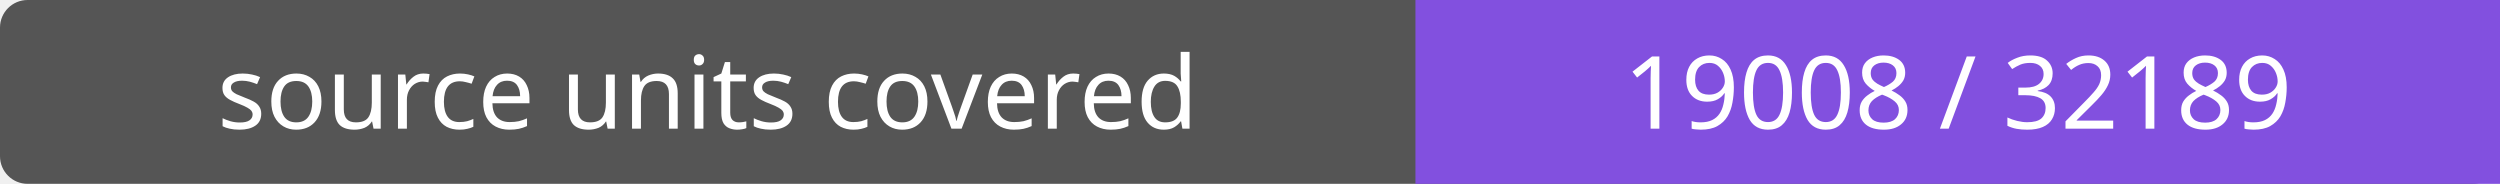
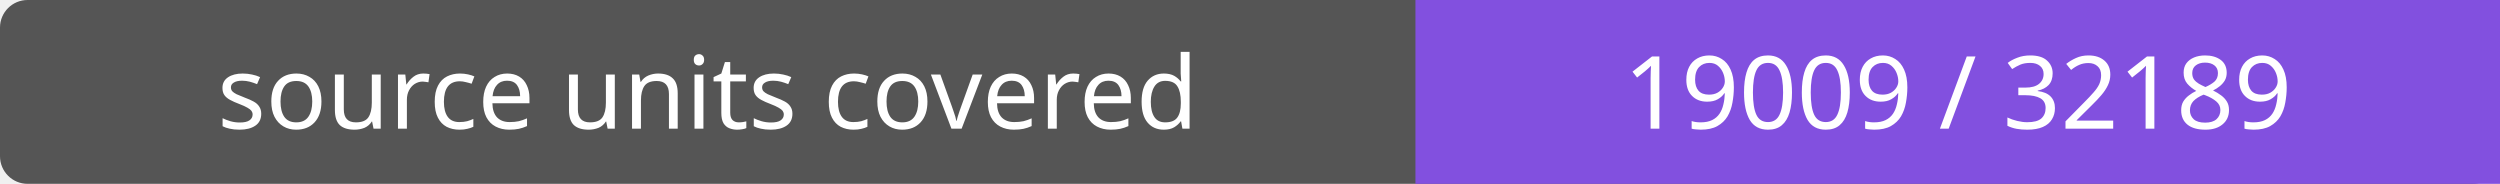
- <svg xmlns="http://www.w3.org/2000/svg" width="272" height="20" role="img" aria-label="source units covered: 19008 / 32189">
+ <svg xmlns="http://www.w3.org/2000/svg" width="272" height="20" role="img" aria-label="source units covered: 19009 / 32189">
  <rect width="272" height="20" rx="3" fill="#555" />
  <path fill="#8250df" d="M154 0h118v20H154z" />
  <g fill="#fff" text-anchor="middle" font-family="Verdana,sans-serif" font-size="11">
    <text x="77.0" y="14">source units covered</text>
-     <text x="213.0" y="14">19008 / 32189</text>
+     <text x="213.0" y="14">19009 / 32189</text>
  </g>
</svg>
